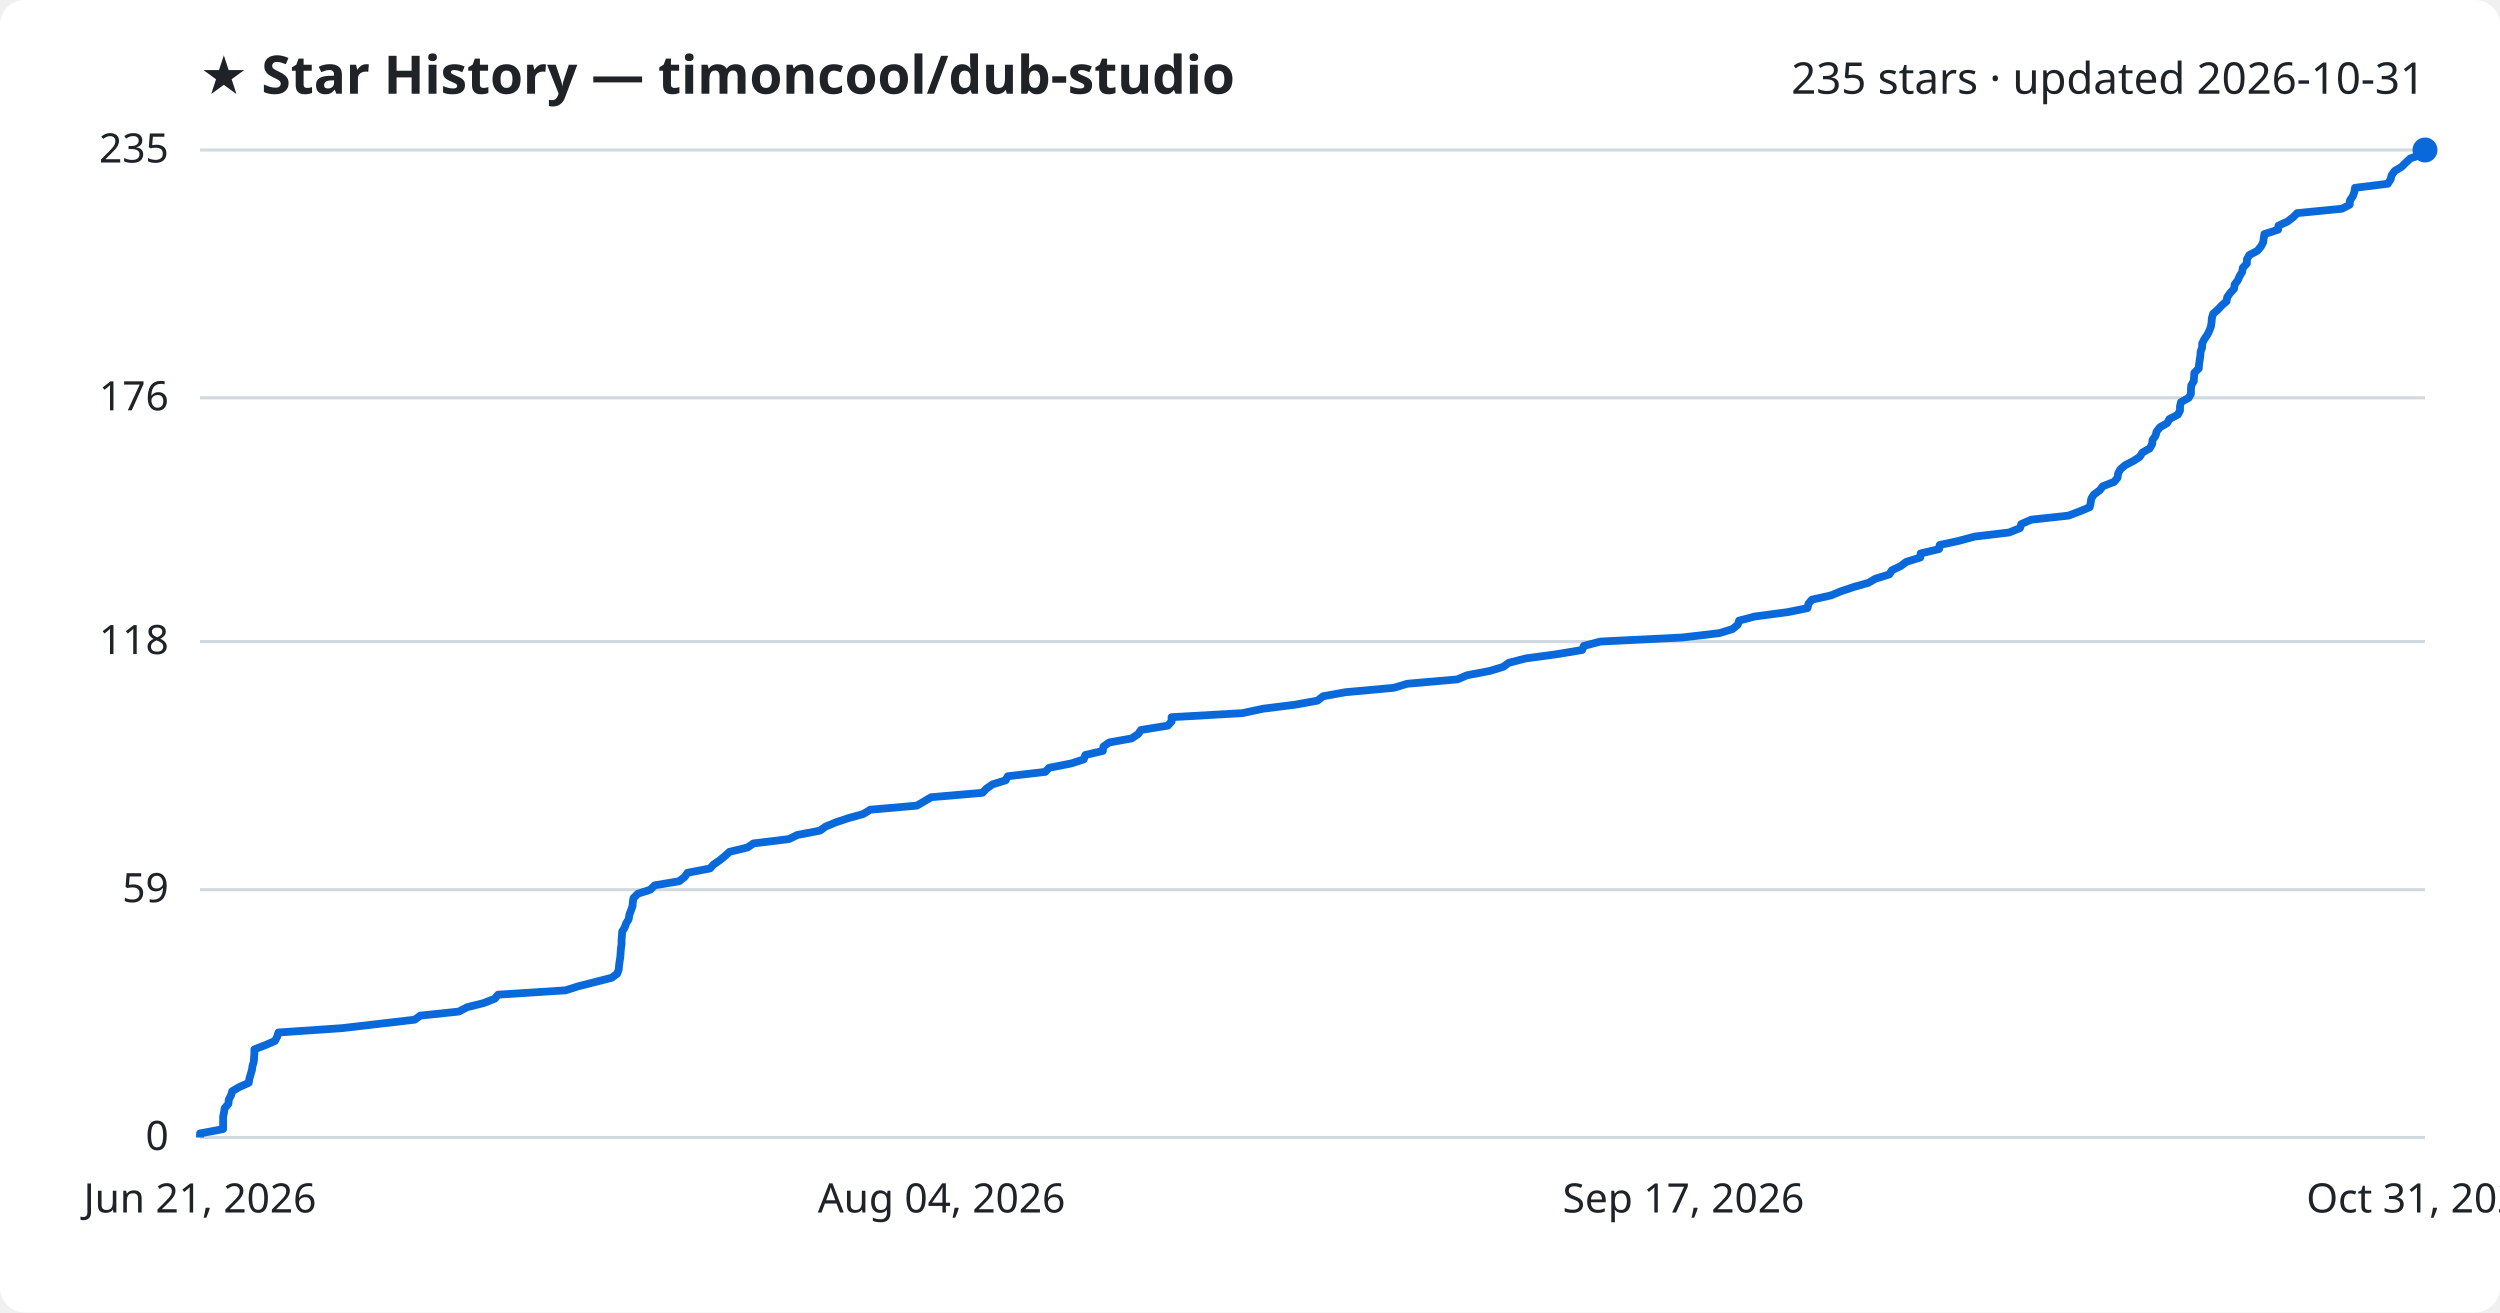
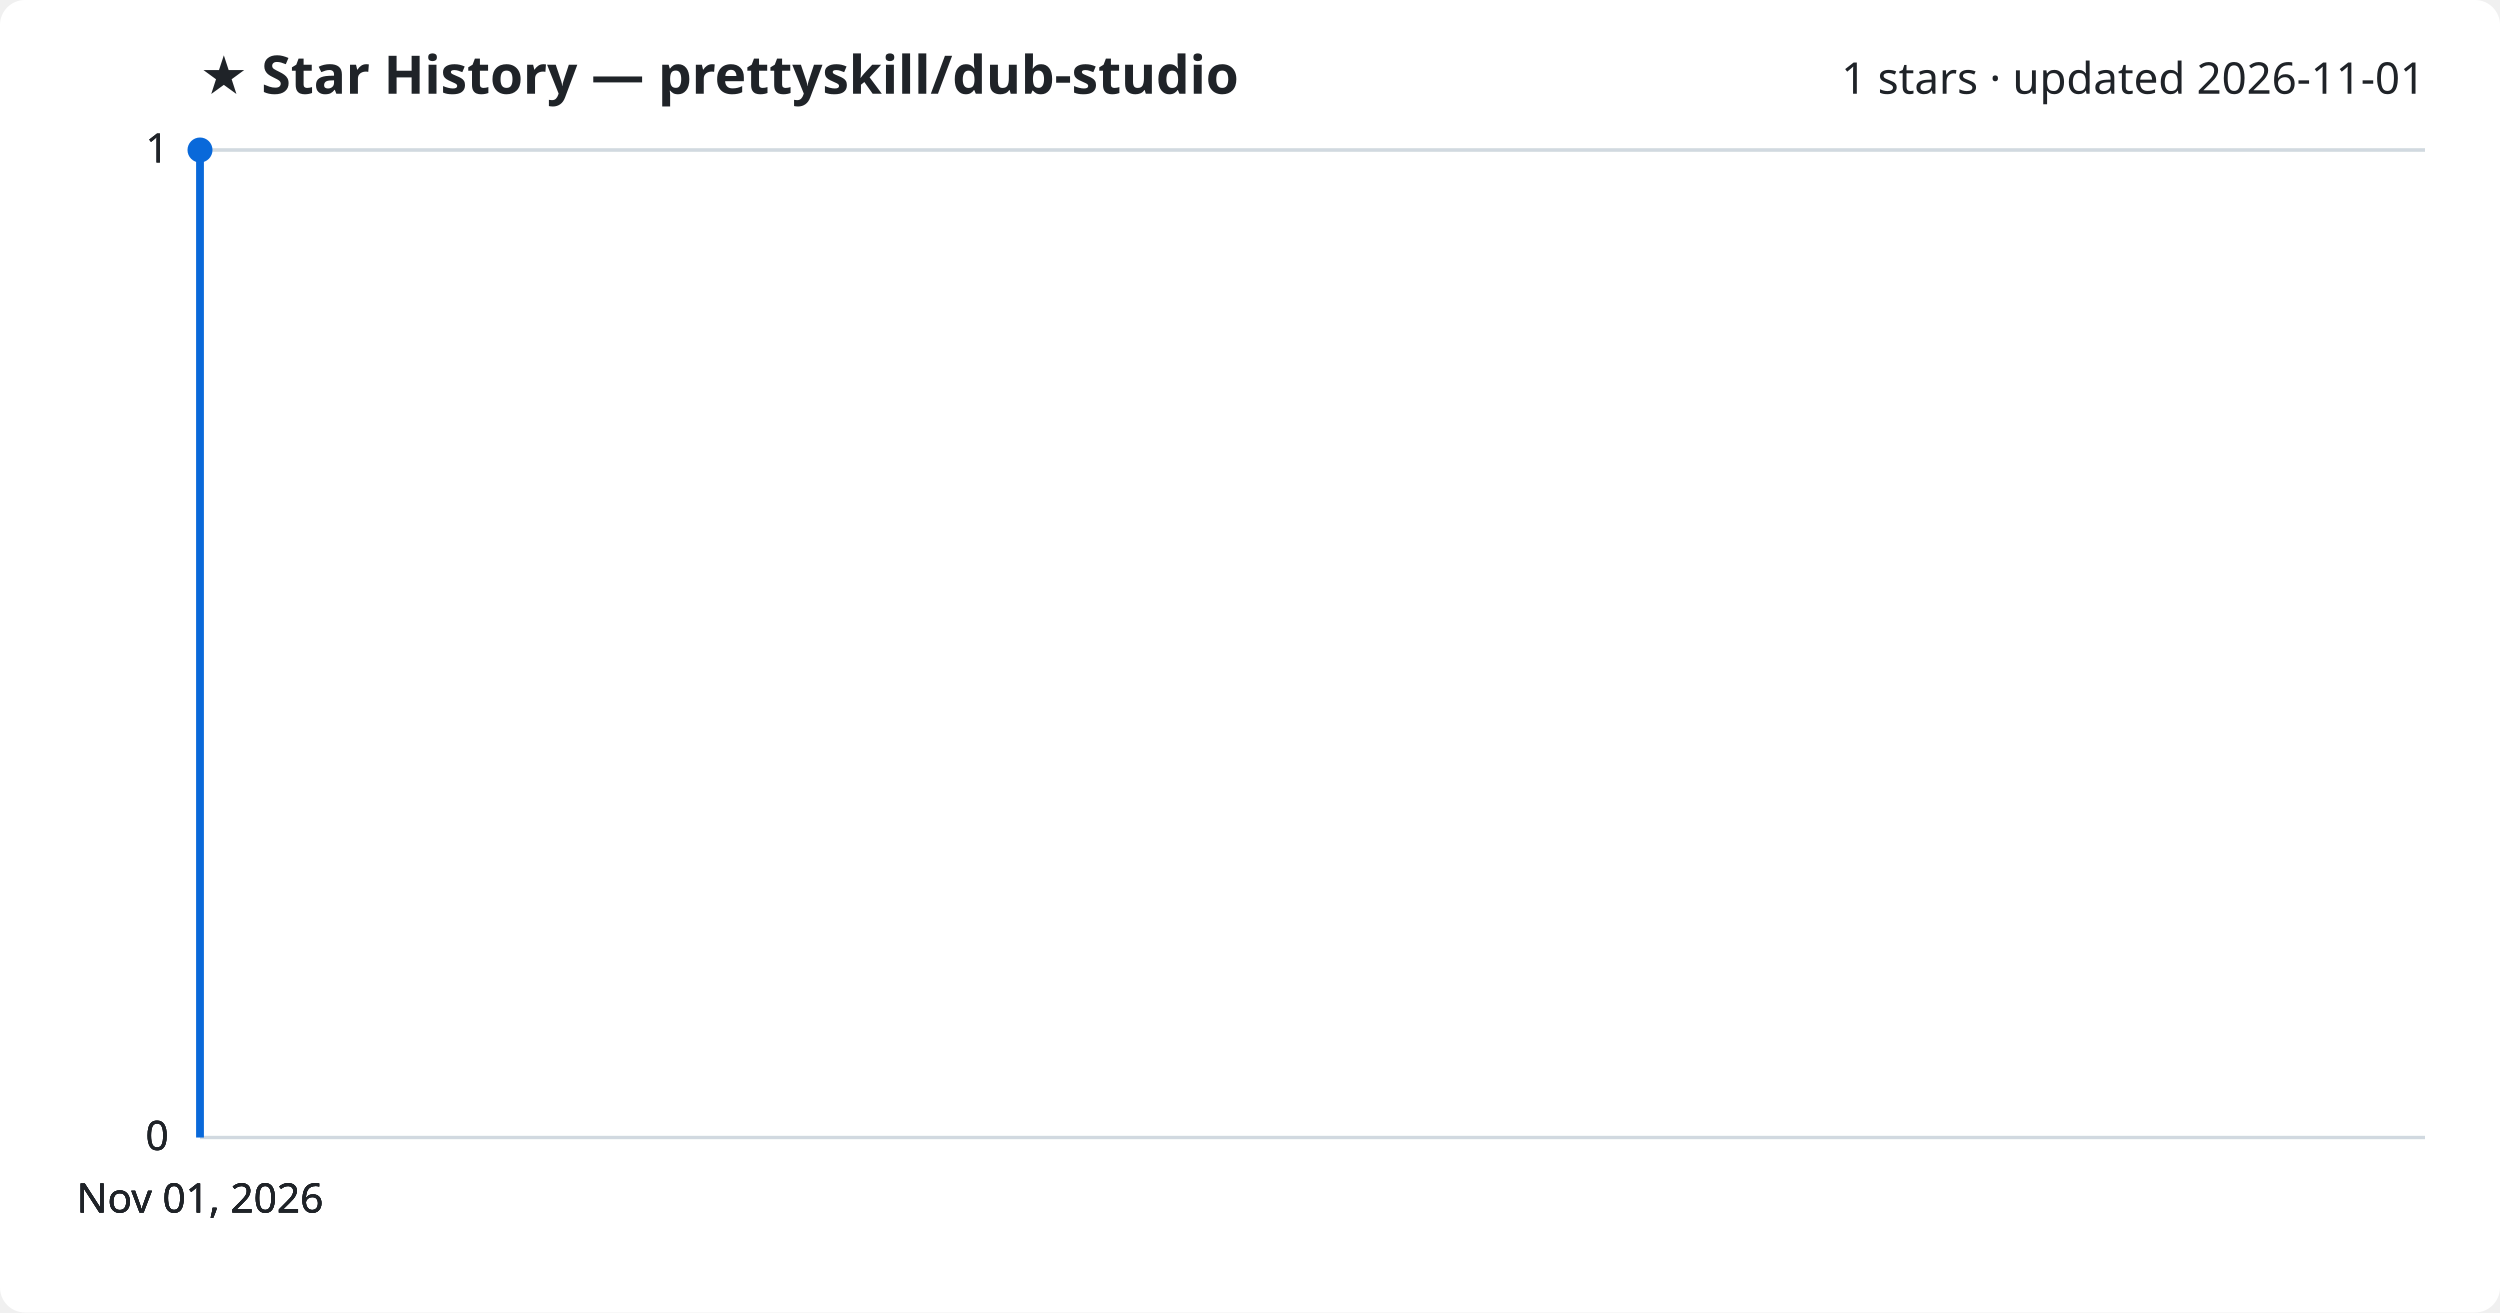
<svg xmlns="http://www.w3.org/2000/svg" viewBox="0 0 800 420" font-family="Segoe UI, sans-serif">
  <rect width="800" height="420" fill="#ffffff" rx="8" />
-   <text x="64" y="30" fill="#1f2328" font-size="17" font-weight="700">★ Star History — timoncool/dub-studio</text>
-   <text x="776" y="30" fill="#1f2328" font-size="14" text-anchor="end">235 stars · updated 2026-10-31</text>
+   <text x="64" y="30" fill="#1f2328" font-size="17" font-weight="700">★ Star History — prettyskill/dub-studio</text>
+   <text x="776" y="30" fill="#1f2328" font-size="14" text-anchor="end">1 stars · updated 2026-11-01</text>
  <line x1="64" y1="364.0" x2="776" y2="364.0" stroke="#d1d9e0" stroke-width="1" />
  <text x="54" y="368.0" fill="#1f2328" font-size="13" text-anchor="end">0</text>
-   <line x1="64" y1="284.7" x2="776" y2="284.7" stroke="#d1d9e0" stroke-width="1" />
-   <text x="54" y="288.7" fill="#1f2328" font-size="13" text-anchor="end">59</text>
-   <line x1="64" y1="205.3" x2="776" y2="205.3" stroke="#d1d9e0" stroke-width="1" />
-   <text x="54" y="209.3" fill="#1f2328" font-size="13" text-anchor="end">118</text>
-   <line x1="64" y1="127.3" x2="776" y2="127.3" stroke="#d1d9e0" stroke-width="1" />
-   <text x="54" y="131.3" fill="#1f2328" font-size="13" text-anchor="end">176</text>
+   <line x1="64" y1="364.0" x2="776" y2="364.0" stroke="#d1d9e0" stroke-width="1" />
+   <text x="54" y="368.0" fill="#1f2328" font-size="13" text-anchor="end">0</text>
+   <line x1="64" y1="364.0" x2="776" y2="364.0" stroke="#d1d9e0" stroke-width="1" />
+   <text x="54" y="368.0" fill="#1f2328" font-size="13" text-anchor="end">0</text>
  <line x1="64" y1="48.0" x2="776" y2="48.0" stroke="#d1d9e0" stroke-width="1" />
-   <text x="54" y="52.0" fill="#1f2328" font-size="13" text-anchor="end">235</text>
-   <path d="M64.0,364.0 L64.0,362.7 L71.4,361.3 L71.4,360.0 L71.4,358.6 L71.4,357.3 L71.7,355.9 L71.9,354.6 L73.1,353.2 L73.2,351.9 L73.9,350.6 L74.3,349.2 L76.5,347.9 L79.6,346.5 L79.8,345.2 L80.2,343.8 L80.6,342.5 L80.8,341.1 L81.2,339.8 L81.3,338.5 L81.4,337.1 L81.4,335.8 L85.0,334.4 L88.0,333.1 L88.7,331.7 L89.1,330.4 L109.5,329.0 L120.7,327.7 L132.7,326.3 L134.5,325.0 L146.8,323.7 L149.5,322.3 L154.7,321.0 L158.3,319.6 L159.4,318.3 L181.0,316.9 L185.1,315.6 L190.6,314.2 L195.7,312.9 L197.5,311.6 L198.0,310.2 L198.1,308.9 L198.3,307.5 L198.5,306.2 L198.6,304.8 L198.7,303.5 L198.9,302.1 L198.9,300.8 L199.0,299.5 L199.1,298.1 L199.9,296.8 L200.4,295.4 L201.2,294.1 L201.4,292.7 L201.9,291.4 L202.4,290.0 L202.5,288.7 L202.7,287.4 L204.1,286.0 L208.1,284.7 L209.5,283.3 L217.3,282.0 L219.1,280.6 L220.0,279.3 L227.2,277.9 L228.4,276.6 L230.3,275.3 L232.0,273.9 L233.4,272.6 L239.2,271.2 L241.1,269.9 L252.5,268.5 L255.1,267.2 L262.4,265.8 L264.2,264.5 L267.6,263.1 L271.5,261.8 L276.2,260.5 L278.5,259.1 L293.4,257.8 L295.8,256.4 L298.0,255.1 L314.4,253.7 L315.6,252.4 L317.6,251.0 L321.8,249.7 L322.5,248.4 L334.5,247.0 L335.7,245.7 L342.8,244.3 L346.8,243.0 L347.3,241.6 L352.9,240.3 L353.1,238.9 L354.9,237.6 L362.1,236.3 L364.2,234.9 L365.1,233.6 L373.7,232.2 L374.9,230.9 L374.9,229.5 L397.6,228.2 L404.1,226.8 L414.4,225.5 L421.6,224.2 L423.4,222.8 L430.6,221.5 L446.0,220.1 L450.3,218.8 L466.4,217.4 L469.4,216.1 L476.7,214.7 L481.0,213.4 L482.8,212.1 L488.2,210.7 L497.8,209.4 L506.3,208.0 L506.8,206.7 L512.1,205.3 L538.3,204.0 L550.2,202.6 L554.4,201.3 L556.1,199.9 L556.5,198.6 L561.4,197.3 L571.9,195.9 L578.4,194.6 L578.7,193.2 L579.8,191.9 L586.0,190.5 L589.1,189.2 L593.3,187.8 L597.9,186.5 L600.1,185.2 L604.6,183.8 L605.4,182.5 L608.3,181.1 L610.0,179.8 L614.5,178.4 L614.6,177.1 L620.5,175.7 L620.7,174.4 L626.7,173.1 L631.9,171.7 L642.9,170.4 L646.4,169.0 L646.8,167.7 L650.0,166.3 L661.9,165.0 L665.6,163.6 L668.7,162.3 L669.0,161.0 L669.2,159.6 L670.0,158.3 L671.9,156.9 L672.9,155.6 L676.5,154.2 L677.6,152.9 L677.8,151.5 L678.5,150.2 L680.0,148.9 L682.7,147.5 L684.7,146.2 L685.6,144.8 L687.9,143.5 L688.7,142.1 L688.8,140.8 L689.8,139.4 L690.1,138.1 L691.2,136.7 L693.5,135.4 L694.2,134.1 L696.9,132.7 L697.6,131.4 L697.6,130.0 L697.9,128.7 L700.4,127.3 L701.1,126.0 L701.1,124.6 L701.2,123.3 L702.0,122.0 L702.1,120.6 L702.2,119.3 L703.6,117.9 L703.7,116.6 L703.9,115.2 L704.1,113.9 L704.2,112.5 L704.7,111.2 L704.7,109.9 L705.4,108.5 L706.3,107.2 L707.0,105.8 L707.5,104.5 L707.7,103.1 L707.8,101.8 L708.2,100.4 L709.7,99.1 L710.9,97.8 L712.5,96.4 L712.7,95.1 L713.7,93.7 L714.9,92.4 L715.1,91.0 L716.1,89.7 L716.7,88.3 L717.5,87.0 L717.7,85.7 L719.0,84.3 L719.0,83.0 L719.8,81.6 L722.3,80.3 L723.5,78.9 L724.2,77.6 L724.4,76.2 L724.6,74.9 L729.0,73.5 L729.1,72.2 L732.0,70.9 L733.8,69.5 L735.1,68.2 L749.4,66.8 L751.9,65.5 L752.0,64.1 L752.9,62.8 L753.4,61.4 L753.6,60.1 L764.1,58.8 L765.0,57.4 L765.3,56.1 L766.3,54.7 L768.5,53.4 L769.9,52.0 L771.3,50.7 L775.3,49.3 L775.7,48.0 L776.0,48.0" fill="none" stroke="#0969da" stroke-width="2.5" stroke-linejoin="round" />
-   <circle cx="776.0" cy="48.0" r="4" fill="#0969da" />
-   <text x="64.0" y="388" fill="#1f2328" font-size="13" text-anchor="middle">Jun 21, 2026</text>
-   <text x="301.3" y="388" fill="#1f2328" font-size="13" text-anchor="middle">Aug 04, 2026</text>
-   <text x="538.7" y="388" fill="#1f2328" font-size="13" text-anchor="middle">Sep 17, 2026</text>
-   <text x="776.0" y="388" fill="#1f2328" font-size="13" text-anchor="middle">Oct 31, 2026</text>
+   <text x="54" y="52.0" fill="#1f2328" font-size="13" text-anchor="end">1</text>
+   <line x1="64" y1="48.0" x2="776" y2="48.0" stroke="#d1d9e0" stroke-width="1" />
+   <text x="54" y="52.0" fill="#1f2328" font-size="13" text-anchor="end">1</text>
+   <path d="M64.0,364.0 L64.0,48.0 L64.0,48.0" fill="none" stroke="#0969da" stroke-width="2.5" stroke-linejoin="round" />
+   <circle cx="64.0" cy="48.0" r="4" fill="#0969da" />
+   <text x="64.0" y="388" fill="#1f2328" font-size="13" text-anchor="middle">Nov 01, 2026</text>
+   <text x="64.0" y="388" fill="#1f2328" font-size="13" text-anchor="middle">Nov 01, 2026</text>
+   <text x="64.0" y="388" fill="#1f2328" font-size="13" text-anchor="middle">Nov 01, 2026</text>
+   <text x="64.0" y="388" fill="#1f2328" font-size="13" text-anchor="middle">Nov 01, 2026</text>
</svg>
